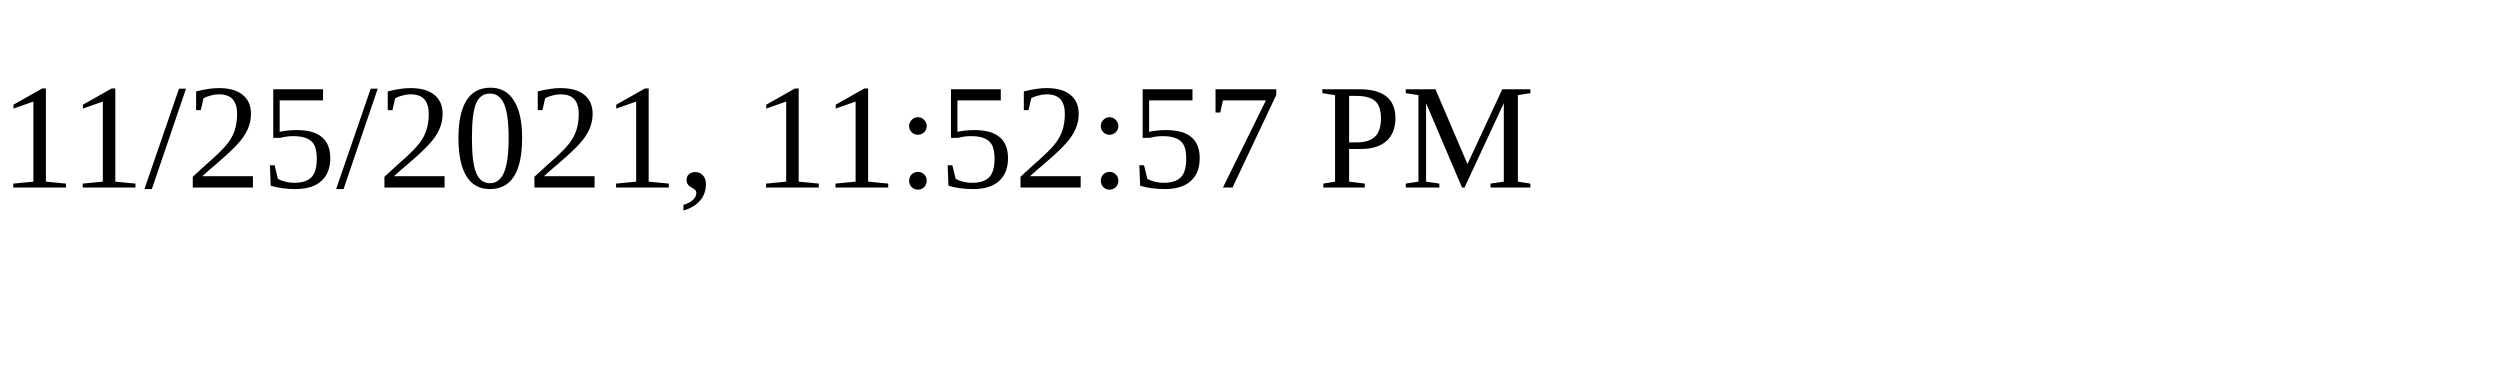
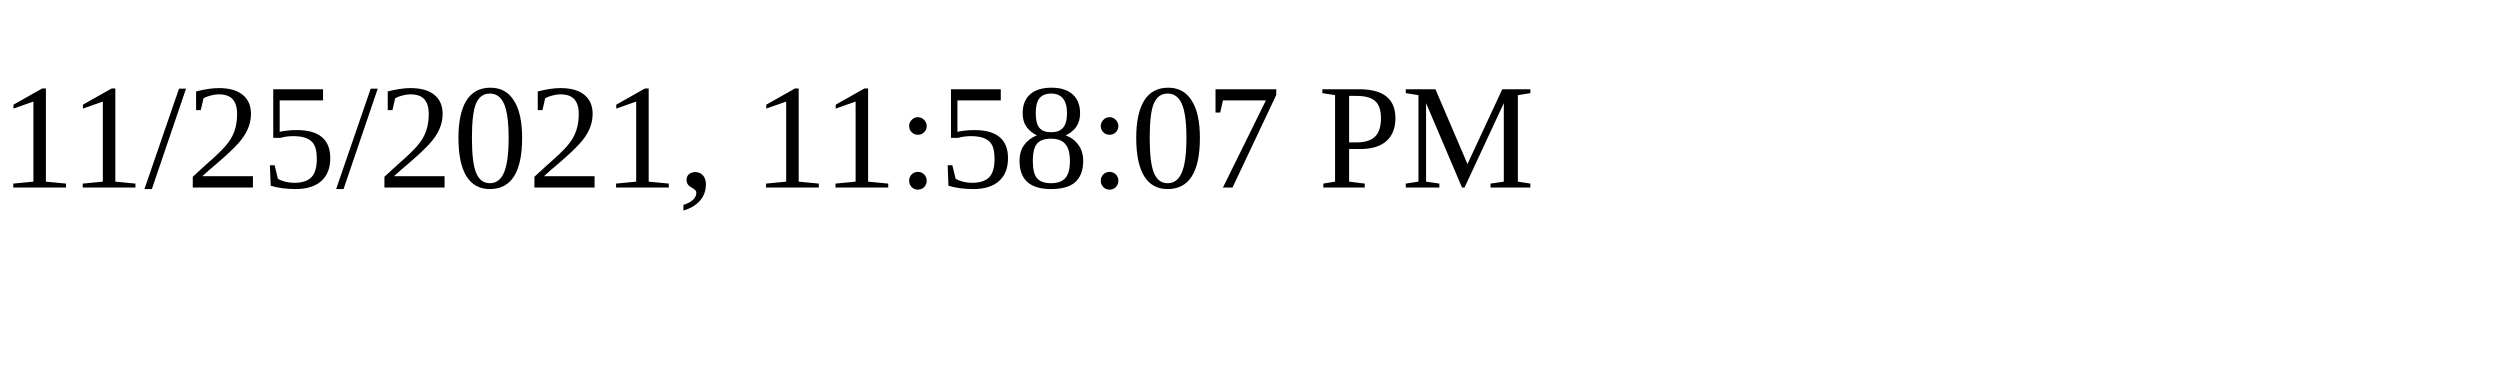
<svg xmlns="http://www.w3.org/2000/svg" height="30" width="200">
-   <text x="0" y="15">11/25/2021, 11:52:57 PM</text>
+   <text x="0" y="15">11/25/2021, 11:58:07 PM</text>
</svg>
